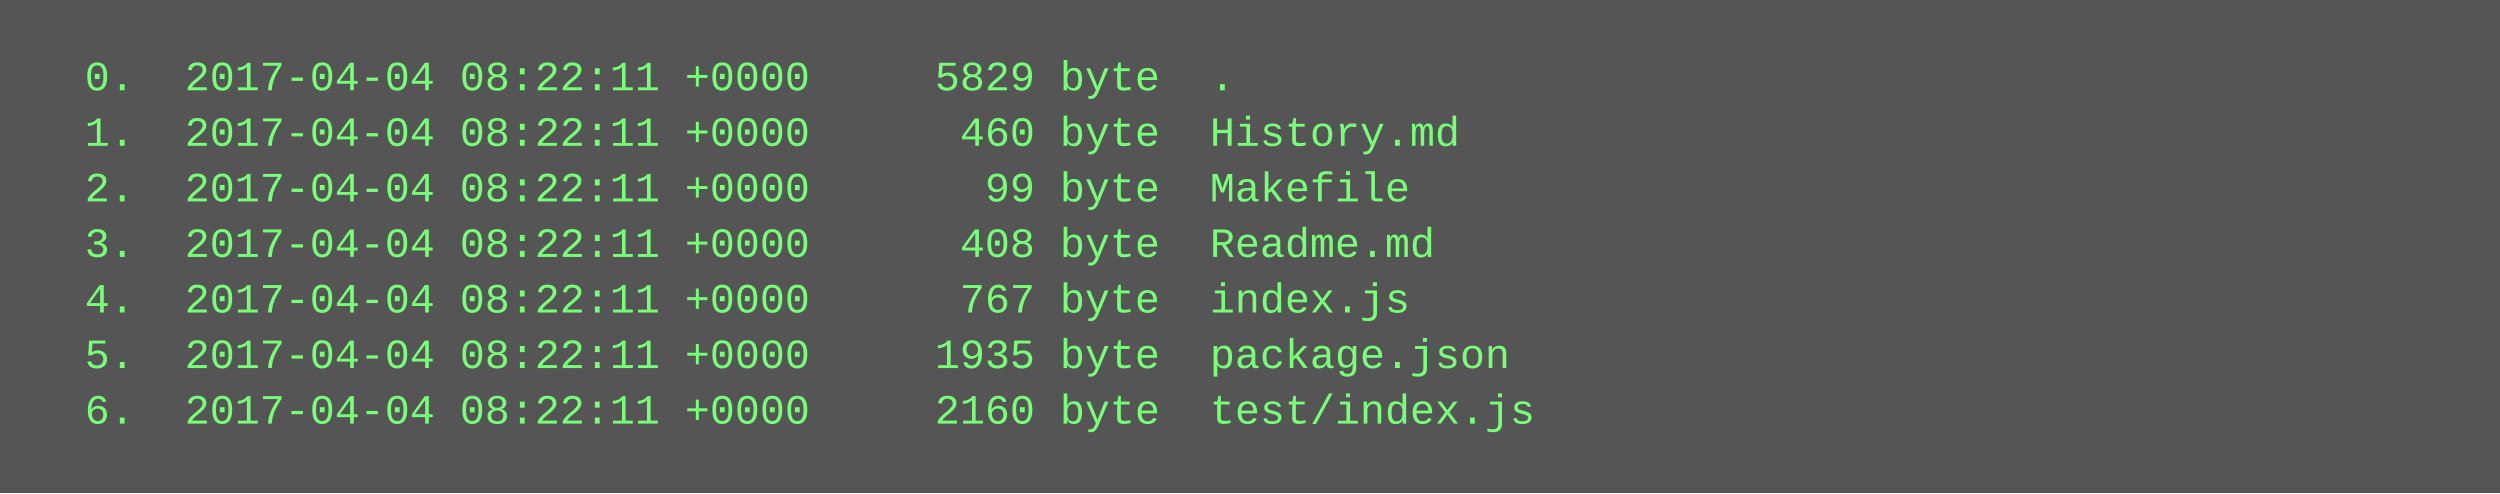
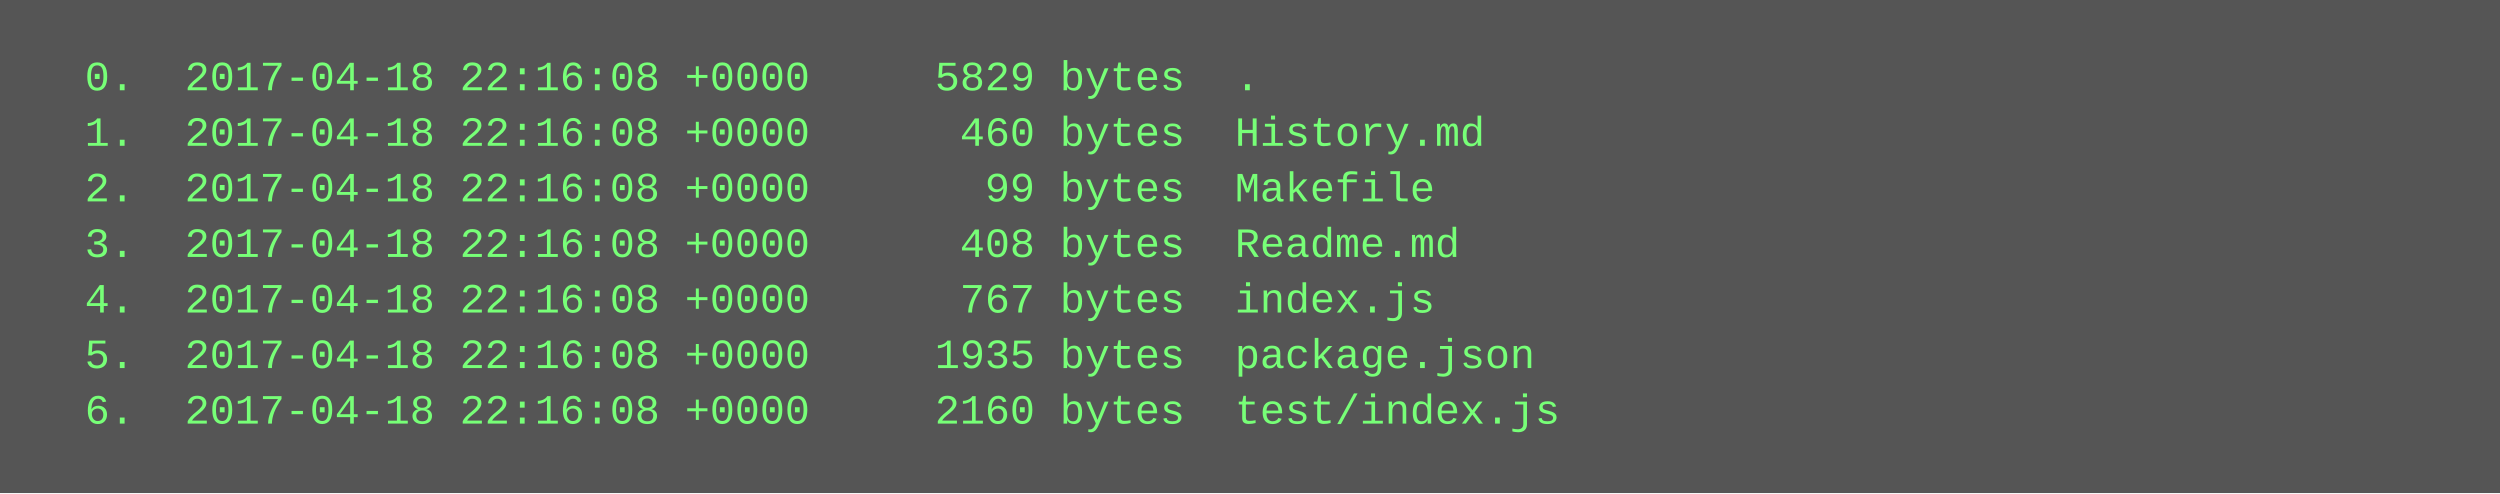
<svg xmlns="http://www.w3.org/2000/svg" height="142" width="720">
  <rect height="142" fill="#555" width="720" />
  <text fill="#7f7" font-family="Courier New" font-size="12" xml:space="preserve">
-     <tspan x="10" y="26">  0.  2017-04-04 08:22:11 +0000     5829 byte  .</tspan>
-     <tspan x="10" y="42">  1.  2017-04-04 08:22:11 +0000      460 byte  History.md</tspan>
-     <tspan x="10" y="58">  2.  2017-04-04 08:22:11 +0000       99 byte  Makefile</tspan>
-     <tspan x="10" y="74">  3.  2017-04-04 08:22:11 +0000      408 byte  Readme.md</tspan>
-     <tspan x="10" y="90">  4.  2017-04-04 08:22:11 +0000      767 byte  index.js</tspan>
-     <tspan x="10" y="106">  5.  2017-04-04 08:22:11 +0000     1935 byte  package.json</tspan>
-     <tspan x="10" y="122">  6.  2017-04-04 08:22:11 +0000     2160 byte  test/index.js</tspan>
+     <tspan x="10" y="26">  0.  2017-04-18 22:16:08 +0000     5829 bytes  .</tspan>
+     <tspan x="10" y="42">  1.  2017-04-18 22:16:08 +0000      460 bytes  History.md</tspan>
+     <tspan x="10" y="58">  2.  2017-04-18 22:16:08 +0000       99 bytes  Makefile</tspan>
+     <tspan x="10" y="74">  3.  2017-04-18 22:16:08 +0000      408 bytes  Readme.md</tspan>
+     <tspan x="10" y="90">  4.  2017-04-18 22:16:08 +0000      767 bytes  index.js</tspan>
+     <tspan x="10" y="106">  5.  2017-04-18 22:16:08 +0000     1935 bytes  package.json</tspan>
+     <tspan x="10" y="122">  6.  2017-04-18 22:16:08 +0000     2160 bytes  test/index.js</tspan>
  </text>
</svg>
